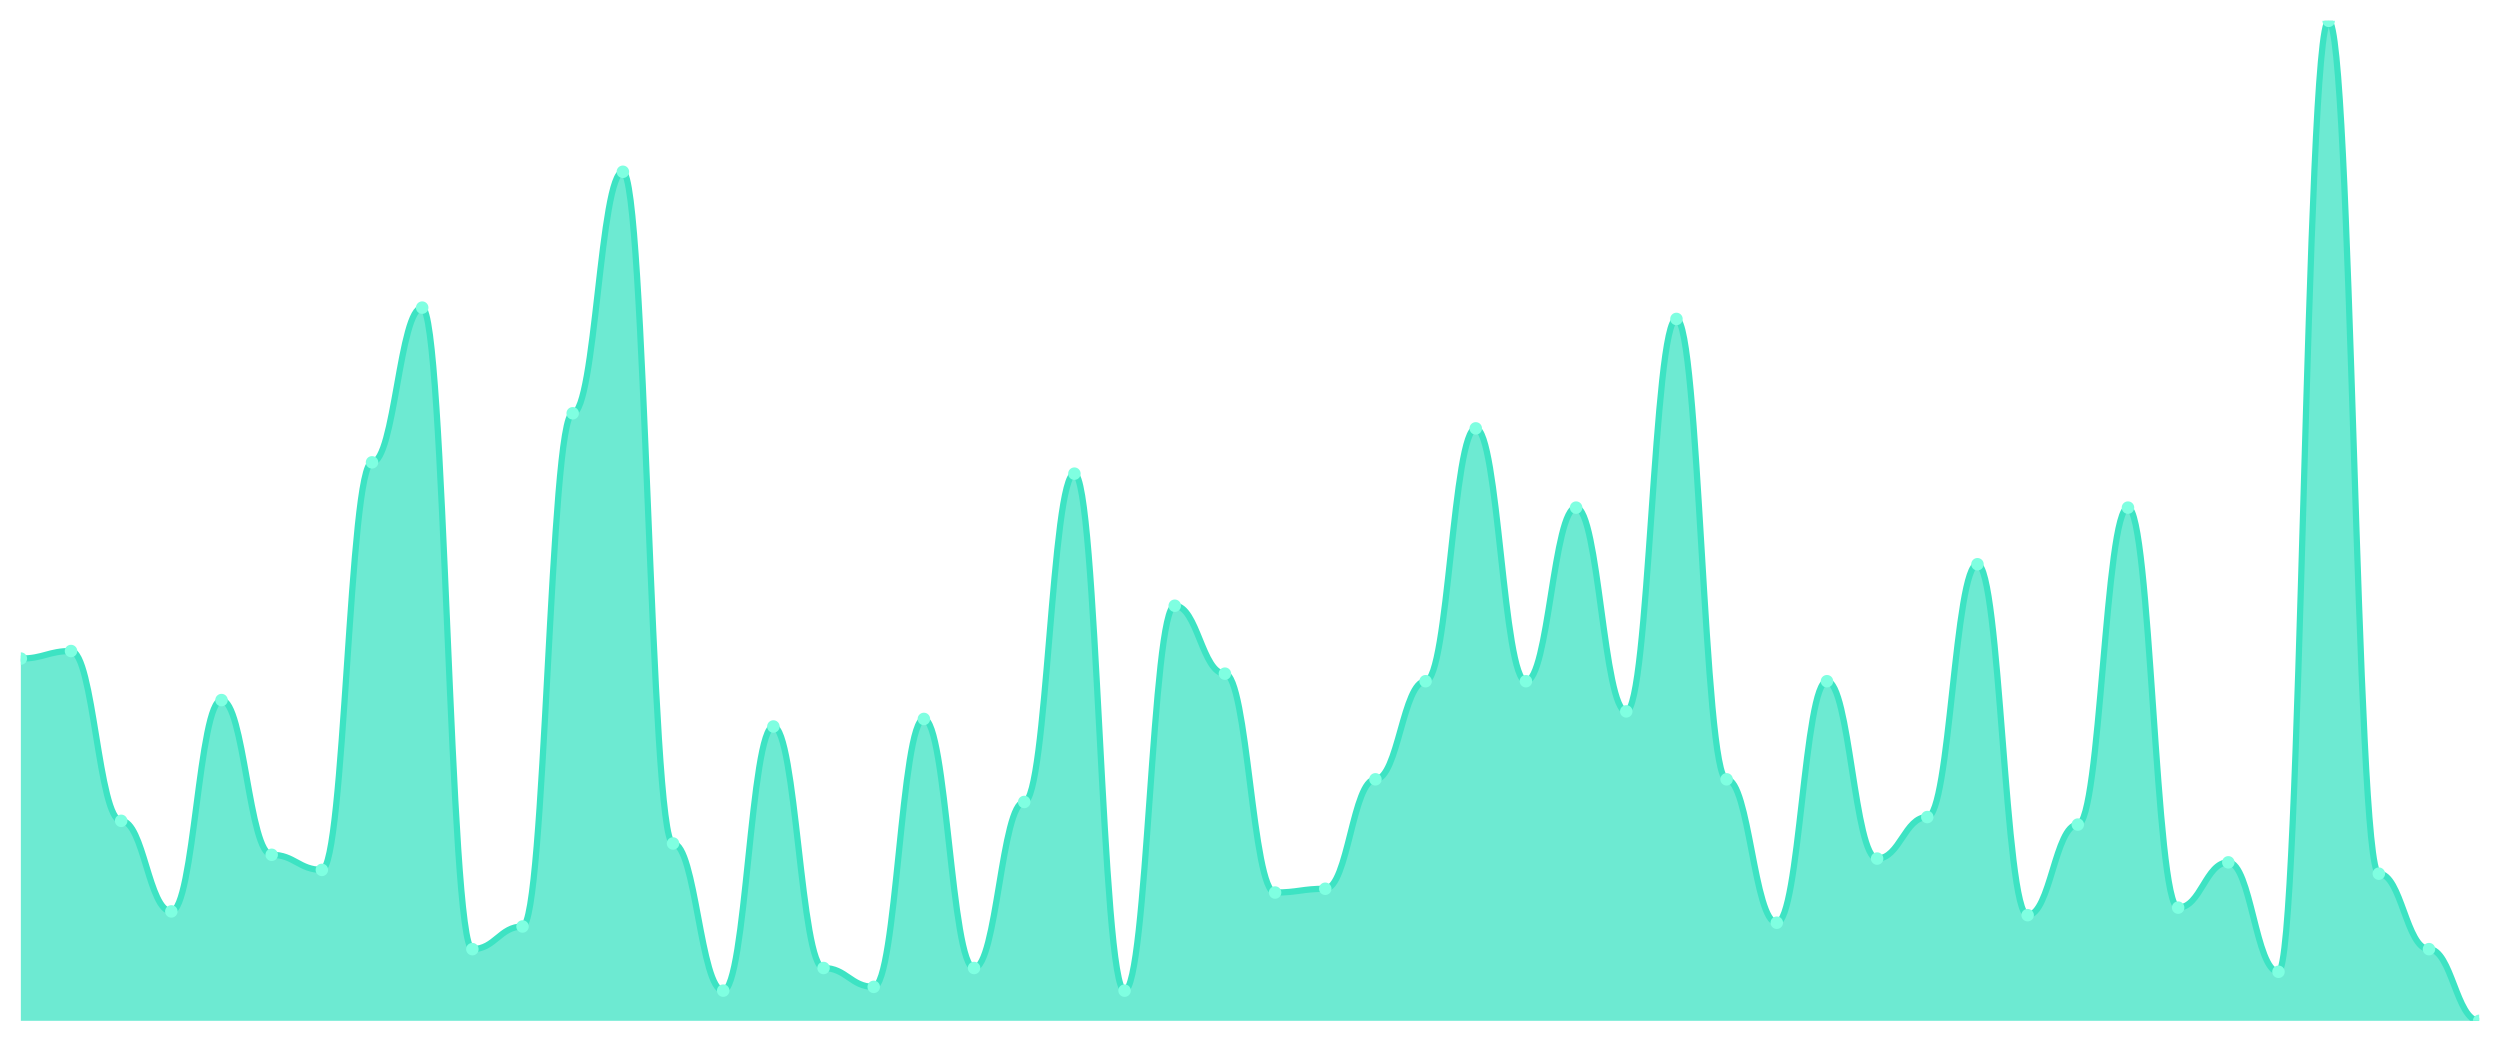
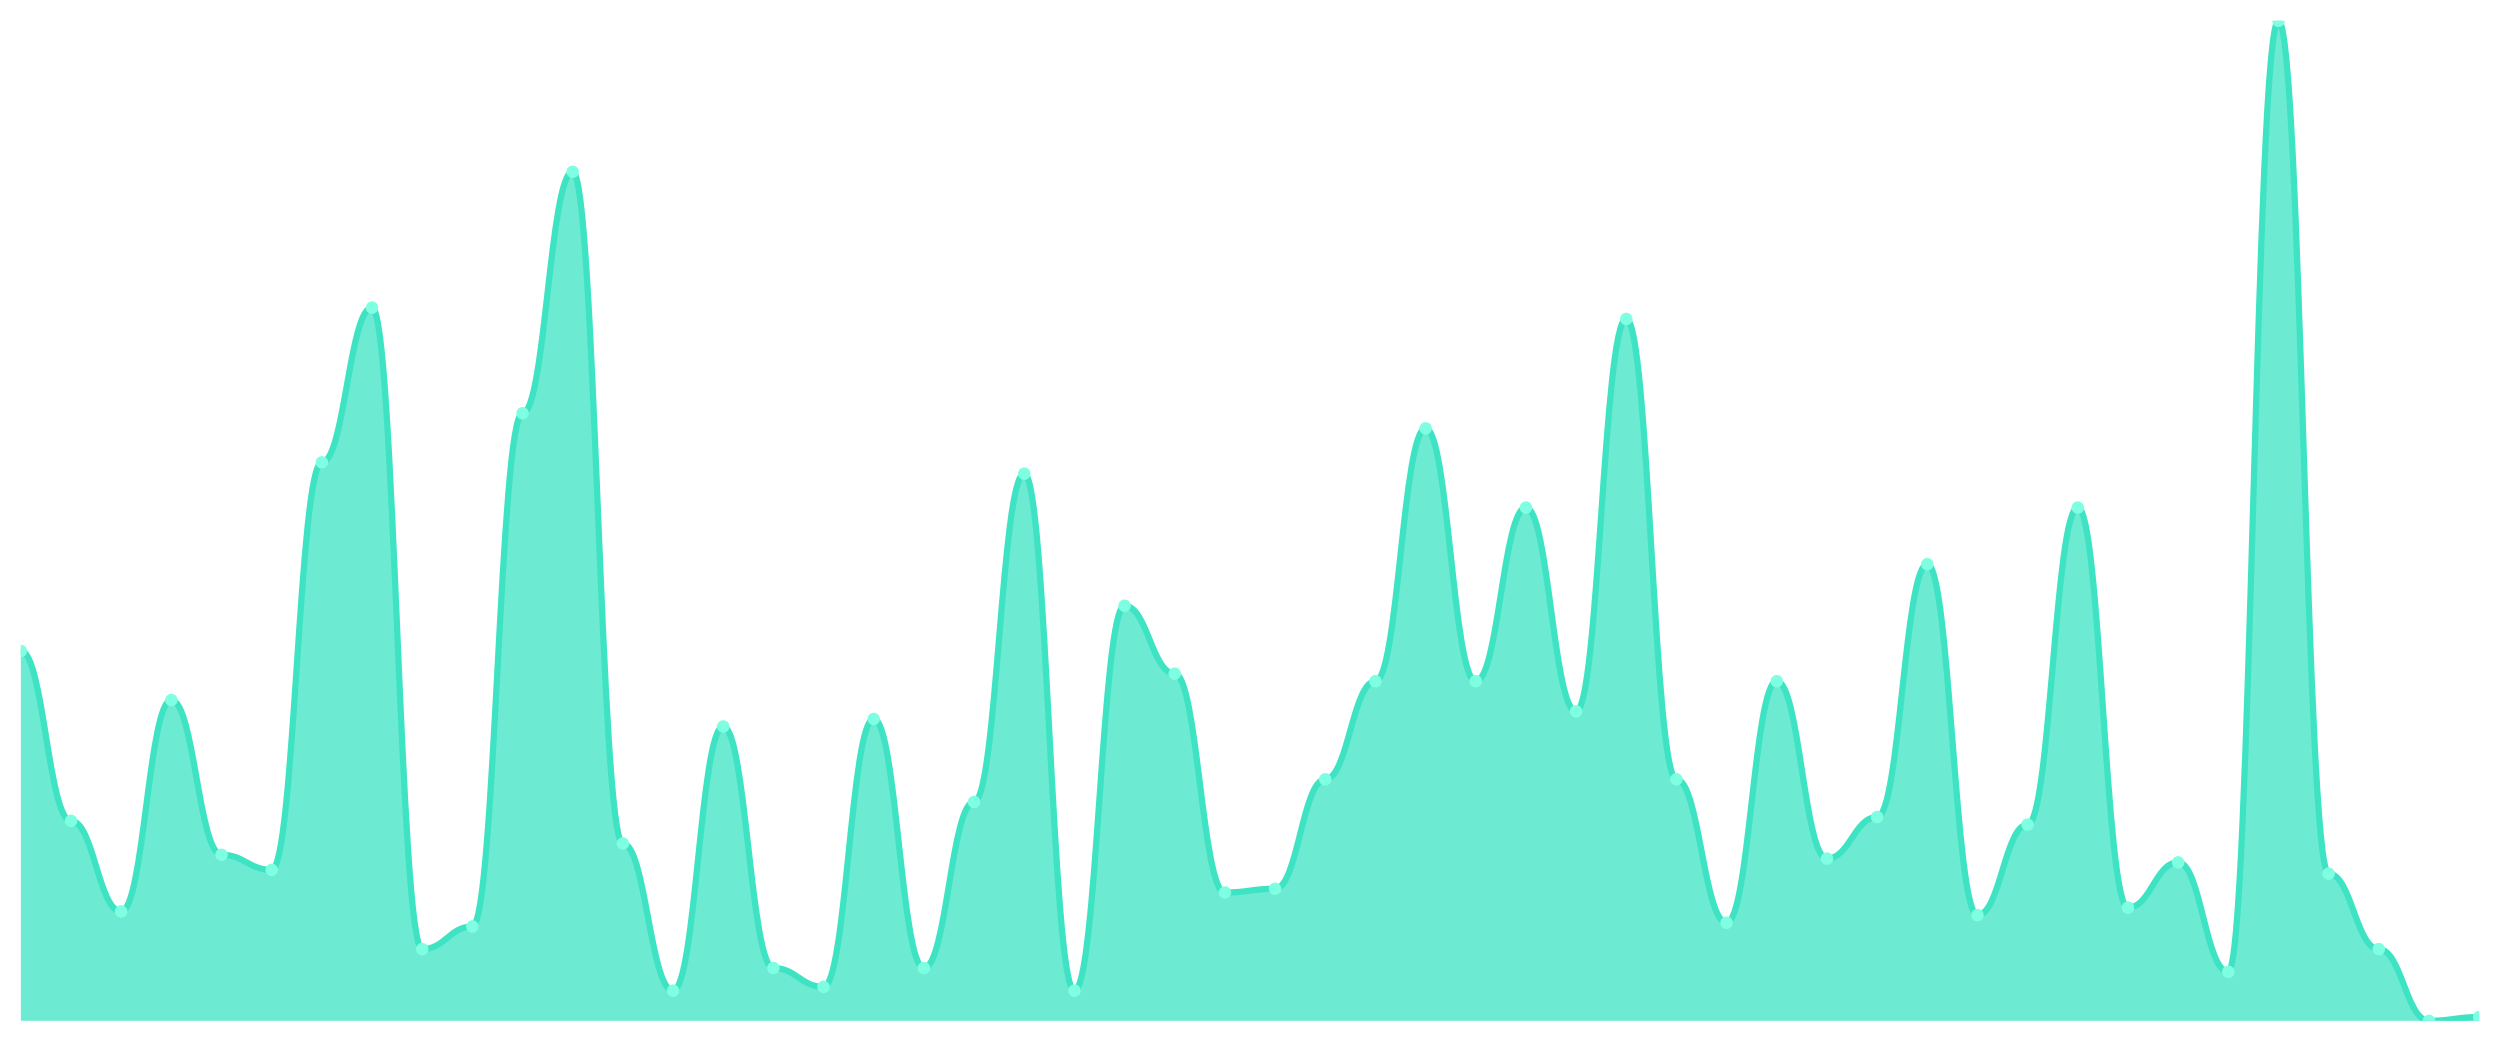
<svg xmlns="http://www.w3.org/2000/svg" viewBox="0 0 1200 500" width="1200" height="500">
  <defs>
    <clipPath id="c">
      <rect x="10" y="10" width="1180" height="480" />
    </clipPath>
  </defs>
  <rect width="1200" height="500" fill="none" />
  <g clip-path="url(#c)">
-     <path d="M 10,490 L 10,316.113 C 20.837,316.113 23.245,312.491 34.082,312.491 C 44.918,312.491 47.327,394 58.163,394 C 69,394 71.408,437.472 82.245,437.472 C 93.082,437.472 95.49,336.038 106.327,336.038 C 117.163,336.038 119.571,410.302 130.408,410.302 C 141.245,410.302 143.653,417.547 154.49,417.547 C 165.327,417.547 167.735,221.925 178.571,221.925 C 189.408,221.925 191.816,147.66 202.653,147.66 C 213.49,147.66 215.898,455.585 226.735,455.585 C 237.571,455.585 239.98,444.717 250.816,444.717 C 261.653,444.717 264.061,198.377 274.898,198.377 C 285.735,198.377 288.143,82.453 298.98,82.453 C 309.816,82.453 312.224,404.868 323.061,404.868 C 333.898,404.868 336.306,475.509 347.143,475.509 C 357.98,475.509 360.388,348.717 371.224,348.717 C 382.061,348.717 384.469,464.642 395.306,464.642 C 406.143,464.642 408.551,473.698 419.388,473.698 C 430.224,473.698 432.633,345.094 443.469,345.094 C 454.306,345.094 456.714,464.642 467.551,464.642 C 478.388,464.642 480.796,384.943 491.633,384.943 C 502.469,384.943 504.878,227.358 515.714,227.358 C 526.551,227.358 528.959,475.509 539.796,475.509 C 550.633,475.509 553.041,290.755 563.878,290.755 C 574.714,290.755 577.122,323.358 587.959,323.358 C 598.796,323.358 601.204,428.415 612.041,428.415 C 622.878,428.415 625.286,426.604 636.122,426.604 C 646.959,426.604 649.367,374.075 660.204,374.075 C 671.041,374.075 673.449,326.981 684.286,326.981 C 695.122,326.981 697.531,205.623 708.367,205.623 C 719.204,205.623 721.612,326.981 732.449,326.981 C 743.286,326.981 745.694,243.66 756.531,243.66 C 767.367,243.66 769.776,341.472 780.612,341.472 C 791.449,341.472 793.857,153.094 804.694,153.094 C 815.531,153.094 817.939,374.075 828.776,374.075 C 839.612,374.075 842.02,442.906 852.857,442.906 C 863.694,442.906 866.102,326.981 876.939,326.981 C 887.776,326.981 890.184,412.113 901.02,412.113 C 911.857,412.113 914.265,392.189 925.102,392.189 C 935.939,392.189 938.347,270.83 949.184,270.83 C 960.02,270.83 962.429,439.283 973.265,439.283 C 984.102,439.283 986.51,395.811 997.347,395.811 C 1008.184,395.811 1010.592,243.66 1021.429,243.66 C 1032.265,243.66 1034.673,435.66 1045.51,435.66 C 1056.347,435.66 1058.755,413.925 1069.592,413.925 C 1080.429,413.925 1082.837,466.453 1093.673,466.453 C 1104.51,466.453 1106.918,10 1117.755,10 C 1128.592,10 1131,419.358 1141.837,419.358 C 1152.673,419.358 1155.082,455.585 1165.918,455.585 C 1176.755,455.585 1179.163,490 1190,490 L 1190,490 Z" fill="rgba(61,227,195,0.75)" />
-     <path d="M 10,316.113 C 20.837,316.113 23.245,312.491 34.082,312.491 C 44.918,312.491 47.327,394 58.163,394 C 69,394 71.408,437.472 82.245,437.472 C 93.082,437.472 95.49,336.038 106.327,336.038 C 117.163,336.038 119.571,410.302 130.408,410.302 C 141.245,410.302 143.653,417.547 154.49,417.547 C 165.327,417.547 167.735,221.925 178.571,221.925 C 189.408,221.925 191.816,147.66 202.653,147.66 C 213.49,147.66 215.898,455.585 226.735,455.585 C 237.571,455.585 239.98,444.717 250.816,444.717 C 261.653,444.717 264.061,198.377 274.898,198.377 C 285.735,198.377 288.143,82.453 298.98,82.453 C 309.816,82.453 312.224,404.868 323.061,404.868 C 333.898,404.868 336.306,475.509 347.143,475.509 C 357.98,475.509 360.388,348.717 371.224,348.717 C 382.061,348.717 384.469,464.642 395.306,464.642 C 406.143,464.642 408.551,473.698 419.388,473.698 C 430.224,473.698 432.633,345.094 443.469,345.094 C 454.306,345.094 456.714,464.642 467.551,464.642 C 478.388,464.642 480.796,384.943 491.633,384.943 C 502.469,384.943 504.878,227.358 515.714,227.358 C 526.551,227.358 528.959,475.509 539.796,475.509 C 550.633,475.509 553.041,290.755 563.878,290.755 C 574.714,290.755 577.122,323.358 587.959,323.358 C 598.796,323.358 601.204,428.415 612.041,428.415 C 622.878,428.415 625.286,426.604 636.122,426.604 C 646.959,426.604 649.367,374.075 660.204,374.075 C 671.041,374.075 673.449,326.981 684.286,326.981 C 695.122,326.981 697.531,205.623 708.367,205.623 C 719.204,205.623 721.612,326.981 732.449,326.981 C 743.286,326.981 745.694,243.66 756.531,243.66 C 767.367,243.66 769.776,341.472 780.612,341.472 C 791.449,341.472 793.857,153.094 804.694,153.094 C 815.531,153.094 817.939,374.075 828.776,374.075 C 839.612,374.075 842.02,442.906 852.857,442.906 C 863.694,442.906 866.102,326.981 876.939,326.981 C 887.776,326.981 890.184,412.113 901.02,412.113 C 911.857,412.113 914.265,392.189 925.102,392.189 C 935.939,392.189 938.347,270.83 949.184,270.83 C 960.02,270.83 962.429,439.283 973.265,439.283 C 984.102,439.283 986.51,395.811 997.347,395.811 C 1008.184,395.811 1010.592,243.66 1021.429,243.66 C 1032.265,243.66 1034.673,435.66 1045.51,435.66 C 1056.347,435.66 1058.755,413.925 1069.592,413.925 C 1080.429,413.925 1082.837,466.453 1093.673,466.453 C 1104.51,466.453 1106.918,10 1117.755,10 C 1128.592,10 1131,419.358 1141.837,419.358 C 1152.673,419.358 1155.082,455.585 1165.918,455.585 C 1176.755,455.585 1179.163,490 1190,490" fill="none" stroke="#3de3c3" stroke-width="3" stroke-linecap="round" stroke-linejoin="round" />
-     <circle cx="10" cy="316.113" r="3" fill="#7fffe1" />
-     <circle cx="34.082" cy="312.491" r="3" fill="#7fffe1" />
-     <circle cx="58.163" cy="394" r="3" fill="#7fffe1" />
-     <circle cx="82.245" cy="437.472" r="3" fill="#7fffe1" />
-     <circle cx="106.327" cy="336.038" r="3" fill="#7fffe1" />
-     <circle cx="130.408" cy="410.302" r="3" fill="#7fffe1" />
-     <circle cx="154.49" cy="417.547" r="3" fill="#7fffe1" />
-     <circle cx="178.571" cy="221.925" r="3" fill="#7fffe1" />
-     <circle cx="202.653" cy="147.66" r="3" fill="#7fffe1" />
-     <circle cx="226.735" cy="455.585" r="3" fill="#7fffe1" />
-     <circle cx="250.816" cy="444.717" r="3" fill="#7fffe1" />
-     <circle cx="274.898" cy="198.377" r="3" fill="#7fffe1" />
-     <circle cx="298.98" cy="82.453" r="3" fill="#7fffe1" />
-     <circle cx="323.061" cy="404.868" r="3" fill="#7fffe1" />
-     <circle cx="347.143" cy="475.509" r="3" fill="#7fffe1" />
-     <circle cx="371.224" cy="348.717" r="3" fill="#7fffe1" />
-     <circle cx="395.306" cy="464.642" r="3" fill="#7fffe1" />
-     <circle cx="419.388" cy="473.698" r="3" fill="#7fffe1" />
-     <circle cx="443.469" cy="345.094" r="3" fill="#7fffe1" />
-     <circle cx="467.551" cy="464.642" r="3" fill="#7fffe1" />
-     <circle cx="491.633" cy="384.943" r="3" fill="#7fffe1" />
-     <circle cx="515.714" cy="227.358" r="3" fill="#7fffe1" />
-     <circle cx="539.796" cy="475.509" r="3" fill="#7fffe1" />
-     <circle cx="563.878" cy="290.755" r="3" fill="#7fffe1" />
-     <circle cx="587.959" cy="323.358" r="3" fill="#7fffe1" />
-     <circle cx="612.041" cy="428.415" r="3" fill="#7fffe1" />
-     <circle cx="636.122" cy="426.604" r="3" fill="#7fffe1" />
-     <circle cx="660.204" cy="374.075" r="3" fill="#7fffe1" />
-     <circle cx="684.286" cy="326.981" r="3" fill="#7fffe1" />
-     <circle cx="708.367" cy="205.623" r="3" fill="#7fffe1" />
-     <circle cx="732.449" cy="326.981" r="3" fill="#7fffe1" />
-     <circle cx="756.531" cy="243.66" r="3" fill="#7fffe1" />
-     <circle cx="780.612" cy="341.472" r="3" fill="#7fffe1" />
-     <circle cx="804.694" cy="153.094" r="3" fill="#7fffe1" />
-     <circle cx="828.776" cy="374.075" r="3" fill="#7fffe1" />
-     <circle cx="852.857" cy="442.906" r="3" fill="#7fffe1" />
-     <circle cx="876.939" cy="326.981" r="3" fill="#7fffe1" />
-     <circle cx="901.02" cy="412.113" r="3" fill="#7fffe1" />
-     <circle cx="925.102" cy="392.189" r="3" fill="#7fffe1" />
-     <circle cx="949.184" cy="270.83" r="3" fill="#7fffe1" />
-     <circle cx="973.265" cy="439.283" r="3" fill="#7fffe1" />
-     <circle cx="997.347" cy="395.811" r="3" fill="#7fffe1" />
-     <circle cx="1021.429" cy="243.66" r="3" fill="#7fffe1" />
-     <circle cx="1045.51" cy="435.66" r="3" fill="#7fffe1" />
-     <circle cx="1069.592" cy="413.925" r="3" fill="#7fffe1" />
-     <circle cx="1093.673" cy="466.453" r="3" fill="#7fffe1" />
-     <circle cx="1117.755" cy="10" r="3" fill="#7fffe1" />
-     <circle cx="1141.837" cy="419.358" r="3" fill="#7fffe1" />
-     <circle cx="1165.918" cy="455.585" r="3" fill="#7fffe1" />
-     <circle cx="1190" cy="490" r="3" fill="#7fffe1" />
+     <path d="M 10,490 L 10,312.491 C 20.837,312.491 23.245,394 34.082,394 C 44.918,394 47.327,437.472 58.163,437.472 C 69,437.472 71.408,336.038 82.245,336.038 C 93.082,336.038 95.49,410.302 106.327,410.302 C 117.163,410.302 119.571,417.547 130.408,417.547 C 141.245,417.547 143.653,221.925 154.49,221.925 C 165.327,221.925 167.735,147.66 178.571,147.66 C 189.408,147.66 191.816,455.585 202.653,455.585 C 213.49,455.585 215.898,444.717 226.735,444.717 C 237.571,444.717 239.98,198.377 250.816,198.377 C 261.653,198.377 264.061,82.453 274.898,82.453 C 285.735,82.453 288.143,404.868 298.98,404.868 C 309.816,404.868 312.224,475.509 323.061,475.509 C 333.898,475.509 336.306,348.717 347.143,348.717 C 357.98,348.717 360.388,464.642 371.224,464.642 C 382.061,464.642 384.469,473.698 395.306,473.698 C 406.143,473.698 408.551,345.094 419.388,345.094 C 430.224,345.094 432.633,464.642 443.469,464.642 C 454.306,464.642 456.714,384.943 467.551,384.943 C 478.388,384.943 480.796,227.358 491.633,227.358 C 502.469,227.358 504.878,475.509 515.714,475.509 C 526.551,475.509 528.959,290.755 539.796,290.755 C 550.633,290.755 553.041,323.358 563.878,323.358 C 574.714,323.358 577.122,428.415 587.959,428.415 C 598.796,428.415 601.204,426.604 612.041,426.604 C 622.878,426.604 625.286,374.075 636.122,374.075 C 646.959,374.075 649.367,326.981 660.204,326.981 C 671.041,326.981 673.449,205.623 684.286,205.623 C 695.122,205.623 697.531,326.981 708.367,326.981 C 719.204,326.981 721.612,243.66 732.449,243.66 C 743.286,243.66 745.694,341.472 756.531,341.472 C 767.367,341.472 769.776,153.094 780.612,153.094 C 791.449,153.094 793.857,374.075 804.694,374.075 C 815.531,374.075 817.939,442.906 828.776,442.906 C 839.612,442.906 842.02,326.981 852.857,326.981 C 863.694,326.981 866.102,412.113 876.939,412.113 C 887.776,412.113 890.184,392.189 901.02,392.189 C 911.857,392.189 914.265,270.83 925.102,270.83 C 935.939,270.83 938.347,439.283 949.184,439.283 C 960.02,439.283 962.429,395.811 973.265,395.811 C 984.102,395.811 986.51,243.66 997.347,243.66 C 1008.184,243.66 1010.592,435.66 1021.429,435.66 C 1032.265,435.66 1034.673,413.925 1045.51,413.925 C 1056.347,413.925 1058.755,466.453 1069.592,466.453 C 1080.429,466.453 1082.837,10 1093.673,10 C 1104.51,10 1106.918,419.358 1117.755,419.358 C 1128.592,419.358 1131,455.585 1141.837,455.585 C 1152.673,455.585 1155.082,490 1165.918,490 C 1176.755,490 1179.163,488.189 1190,488.189 L 1190,490 Z" fill="rgba(61,227,195,0.75)" />
+     <path d="M 10,312.491 C 20.837,312.491 23.245,394 34.082,394 C 44.918,394 47.327,437.472 58.163,437.472 C 69,437.472 71.408,336.038 82.245,336.038 C 93.082,336.038 95.49,410.302 106.327,410.302 C 117.163,410.302 119.571,417.547 130.408,417.547 C 141.245,417.547 143.653,221.925 154.49,221.925 C 165.327,221.925 167.735,147.66 178.571,147.66 C 189.408,147.66 191.816,455.585 202.653,455.585 C 213.49,455.585 215.898,444.717 226.735,444.717 C 237.571,444.717 239.98,198.377 250.816,198.377 C 261.653,198.377 264.061,82.453 274.898,82.453 C 285.735,82.453 288.143,404.868 298.98,404.868 C 309.816,404.868 312.224,475.509 323.061,475.509 C 333.898,475.509 336.306,348.717 347.143,348.717 C 357.98,348.717 360.388,464.642 371.224,464.642 C 382.061,464.642 384.469,473.698 395.306,473.698 C 406.143,473.698 408.551,345.094 419.388,345.094 C 430.224,345.094 432.633,464.642 443.469,464.642 C 454.306,464.642 456.714,384.943 467.551,384.943 C 478.388,384.943 480.796,227.358 491.633,227.358 C 502.469,227.358 504.878,475.509 515.714,475.509 C 526.551,475.509 528.959,290.755 539.796,290.755 C 550.633,290.755 553.041,323.358 563.878,323.358 C 574.714,323.358 577.122,428.415 587.959,428.415 C 598.796,428.415 601.204,426.604 612.041,426.604 C 622.878,426.604 625.286,374.075 636.122,374.075 C 646.959,374.075 649.367,326.981 660.204,326.981 C 671.041,326.981 673.449,205.623 684.286,205.623 C 695.122,205.623 697.531,326.981 708.367,326.981 C 719.204,326.981 721.612,243.66 732.449,243.66 C 743.286,243.66 745.694,341.472 756.531,341.472 C 767.367,341.472 769.776,153.094 780.612,153.094 C 791.449,153.094 793.857,374.075 804.694,374.075 C 815.531,374.075 817.939,442.906 828.776,442.906 C 839.612,442.906 842.02,326.981 852.857,326.981 C 863.694,326.981 866.102,412.113 876.939,412.113 C 887.776,412.113 890.184,392.189 901.02,392.189 C 911.857,392.189 914.265,270.83 925.102,270.83 C 935.939,270.83 938.347,439.283 949.184,439.283 C 960.02,439.283 962.429,395.811 973.265,395.811 C 984.102,395.811 986.51,243.66 997.347,243.66 C 1008.184,243.66 1010.592,435.66 1021.429,435.66 C 1032.265,435.66 1034.673,413.925 1045.51,413.925 C 1056.347,413.925 1058.755,466.453 1069.592,466.453 C 1080.429,466.453 1082.837,10 1093.673,10 C 1104.51,10 1106.918,419.358 1117.755,419.358 C 1128.592,419.358 1131,455.585 1141.837,455.585 C 1152.673,455.585 1155.082,490 1165.918,490 C 1176.755,490 1179.163,488.189 1190,488.189" fill="none" stroke="#3de3c3" stroke-width="3" stroke-linecap="round" stroke-linejoin="round" />
+     <circle cx="10" cy="312.491" r="3" fill="#7fffe1" />
+     <circle cx="34.082" cy="394" r="3" fill="#7fffe1" />
+     <circle cx="58.163" cy="437.472" r="3" fill="#7fffe1" />
+     <circle cx="82.245" cy="336.038" r="3" fill="#7fffe1" />
+     <circle cx="106.327" cy="410.302" r="3" fill="#7fffe1" />
+     <circle cx="130.408" cy="417.547" r="3" fill="#7fffe1" />
+     <circle cx="154.49" cy="221.925" r="3" fill="#7fffe1" />
+     <circle cx="178.571" cy="147.66" r="3" fill="#7fffe1" />
+     <circle cx="202.653" cy="455.585" r="3" fill="#7fffe1" />
+     <circle cx="226.735" cy="444.717" r="3" fill="#7fffe1" />
+     <circle cx="250.816" cy="198.377" r="3" fill="#7fffe1" />
+     <circle cx="274.898" cy="82.453" r="3" fill="#7fffe1" />
+     <circle cx="298.98" cy="404.868" r="3" fill="#7fffe1" />
+     <circle cx="323.061" cy="475.509" r="3" fill="#7fffe1" />
+     <circle cx="347.143" cy="348.717" r="3" fill="#7fffe1" />
+     <circle cx="371.224" cy="464.642" r="3" fill="#7fffe1" />
+     <circle cx="395.306" cy="473.698" r="3" fill="#7fffe1" />
+     <circle cx="419.388" cy="345.094" r="3" fill="#7fffe1" />
+     <circle cx="443.469" cy="464.642" r="3" fill="#7fffe1" />
+     <circle cx="467.551" cy="384.943" r="3" fill="#7fffe1" />
+     <circle cx="491.633" cy="227.358" r="3" fill="#7fffe1" />
+     <circle cx="515.714" cy="475.509" r="3" fill="#7fffe1" />
+     <circle cx="539.796" cy="290.755" r="3" fill="#7fffe1" />
+     <circle cx="563.878" cy="323.358" r="3" fill="#7fffe1" />
+     <circle cx="587.959" cy="428.415" r="3" fill="#7fffe1" />
+     <circle cx="612.041" cy="426.604" r="3" fill="#7fffe1" />
+     <circle cx="636.122" cy="374.075" r="3" fill="#7fffe1" />
+     <circle cx="660.204" cy="326.981" r="3" fill="#7fffe1" />
+     <circle cx="684.286" cy="205.623" r="3" fill="#7fffe1" />
+     <circle cx="708.367" cy="326.981" r="3" fill="#7fffe1" />
+     <circle cx="732.449" cy="243.66" r="3" fill="#7fffe1" />
+     <circle cx="756.531" cy="341.472" r="3" fill="#7fffe1" />
+     <circle cx="780.612" cy="153.094" r="3" fill="#7fffe1" />
+     <circle cx="804.694" cy="374.075" r="3" fill="#7fffe1" />
+     <circle cx="828.776" cy="442.906" r="3" fill="#7fffe1" />
+     <circle cx="852.857" cy="326.981" r="3" fill="#7fffe1" />
+     <circle cx="876.939" cy="412.113" r="3" fill="#7fffe1" />
+     <circle cx="901.02" cy="392.189" r="3" fill="#7fffe1" />
+     <circle cx="925.102" cy="270.83" r="3" fill="#7fffe1" />
+     <circle cx="949.184" cy="439.283" r="3" fill="#7fffe1" />
+     <circle cx="973.265" cy="395.811" r="3" fill="#7fffe1" />
+     <circle cx="997.347" cy="243.66" r="3" fill="#7fffe1" />
+     <circle cx="1021.429" cy="435.66" r="3" fill="#7fffe1" />
+     <circle cx="1045.51" cy="413.925" r="3" fill="#7fffe1" />
+     <circle cx="1069.592" cy="466.453" r="3" fill="#7fffe1" />
+     <circle cx="1093.673" cy="10" r="3" fill="#7fffe1" />
+     <circle cx="1117.755" cy="419.358" r="3" fill="#7fffe1" />
+     <circle cx="1141.837" cy="455.585" r="3" fill="#7fffe1" />
+     <circle cx="1165.918" cy="490" r="3" fill="#7fffe1" />
+     <circle cx="1190" cy="488.189" r="3" fill="#7fffe1" />
  </g>
</svg>
